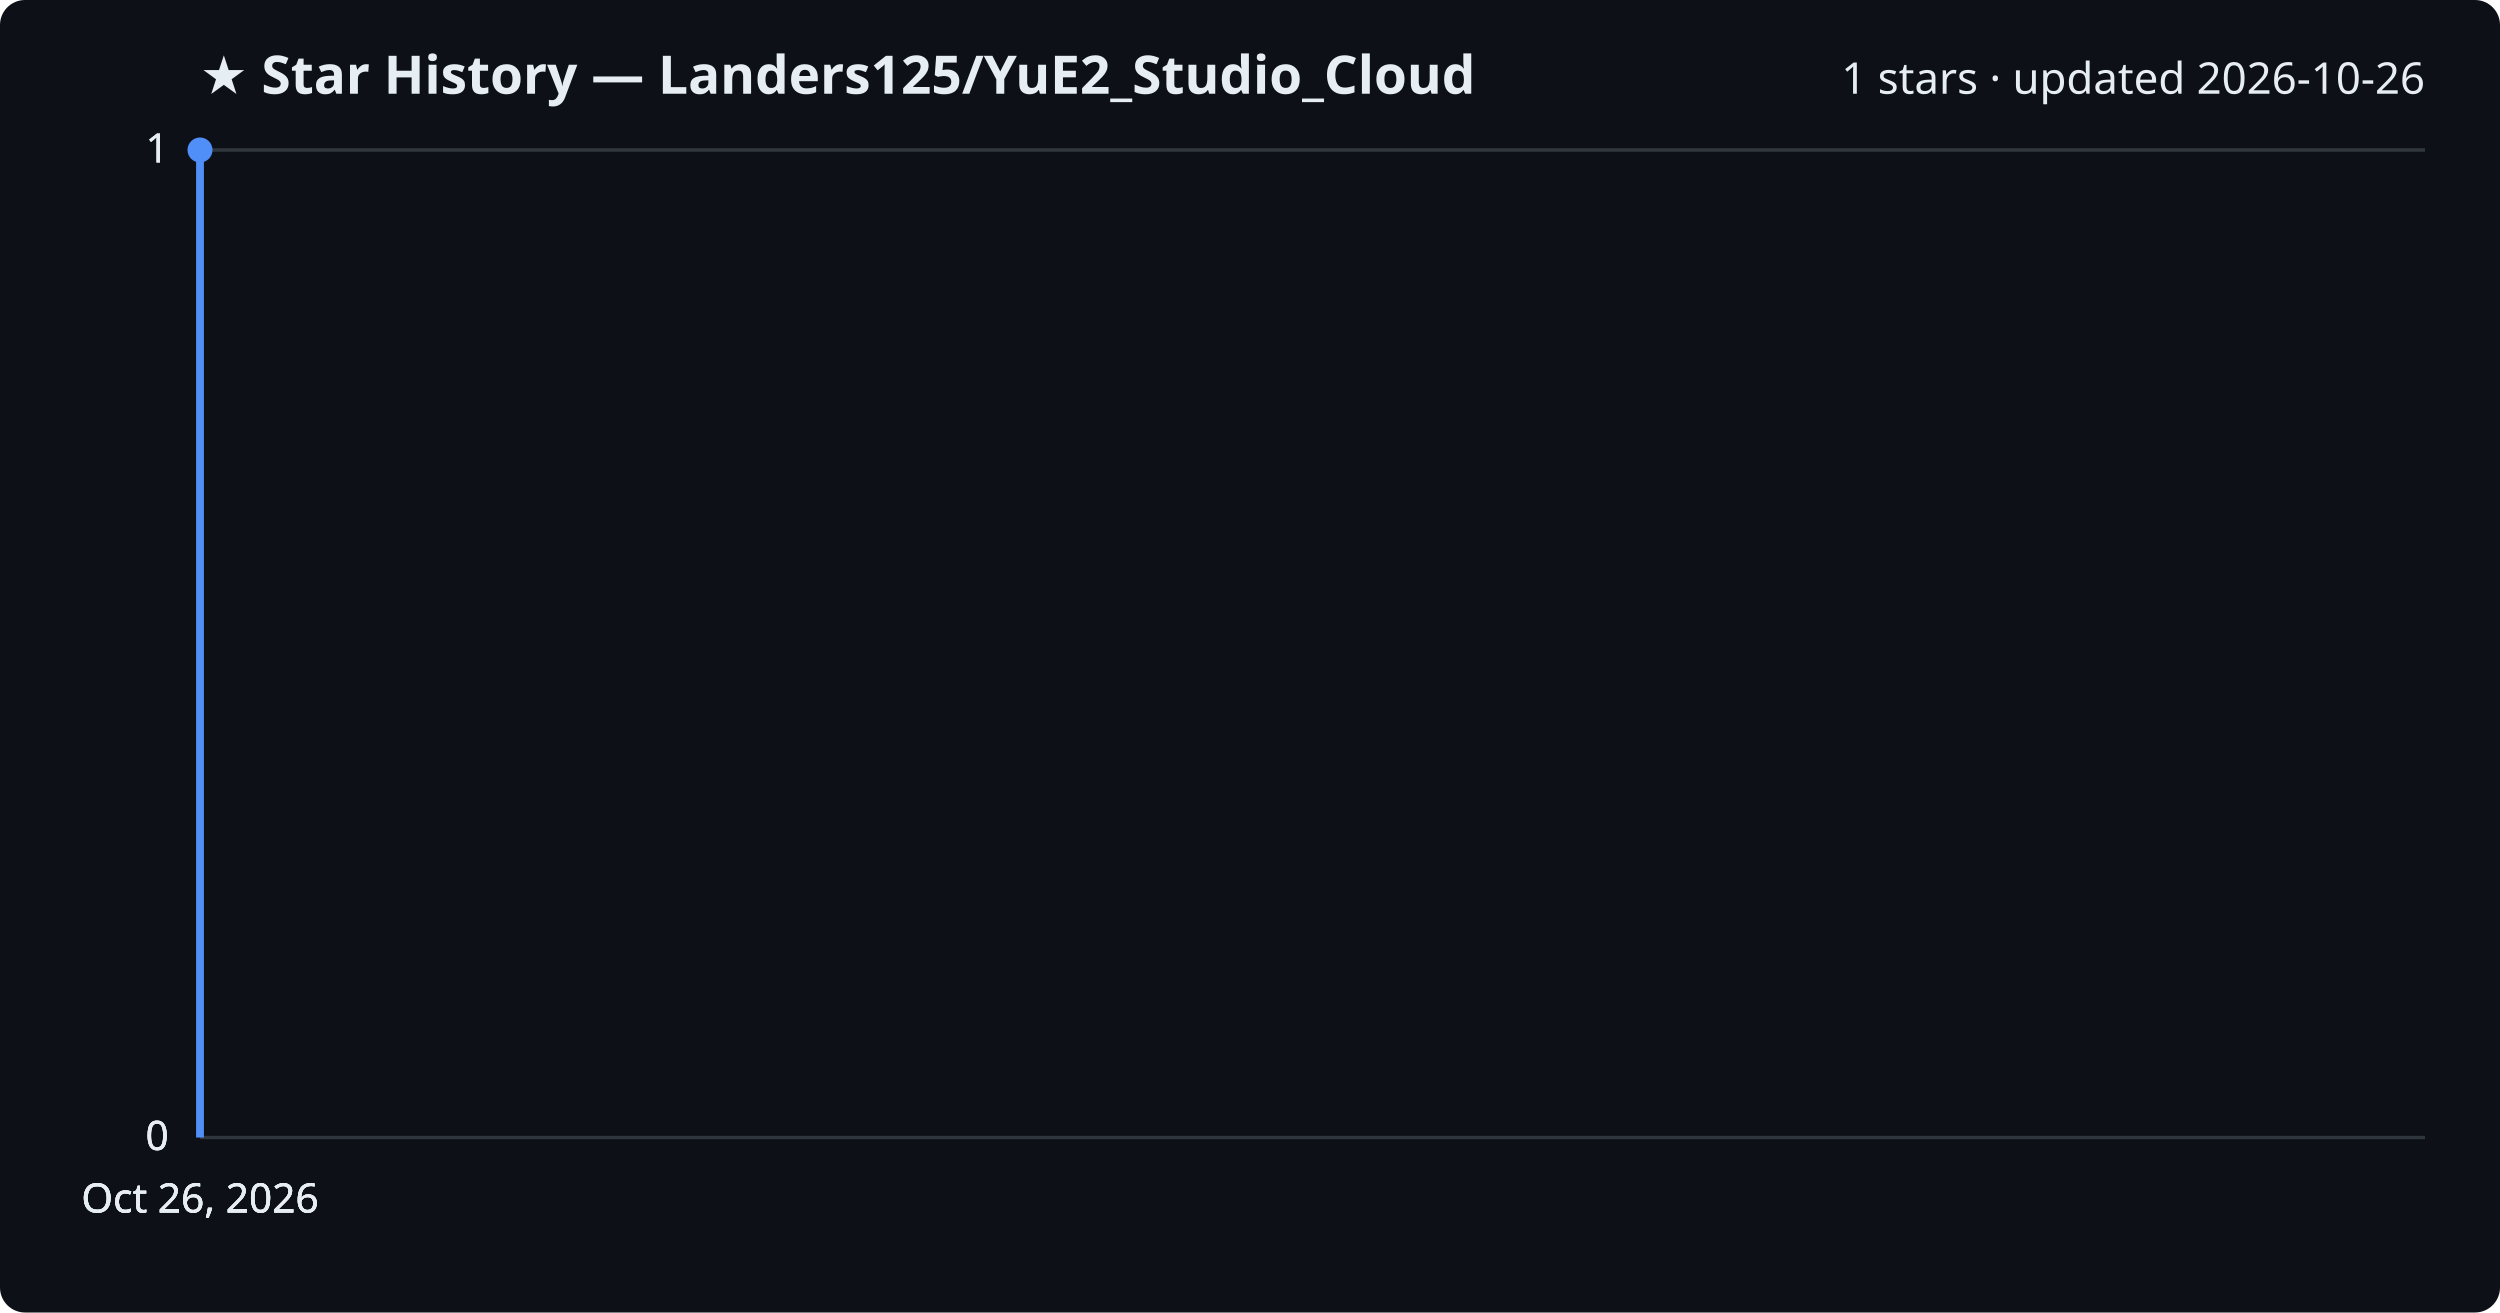
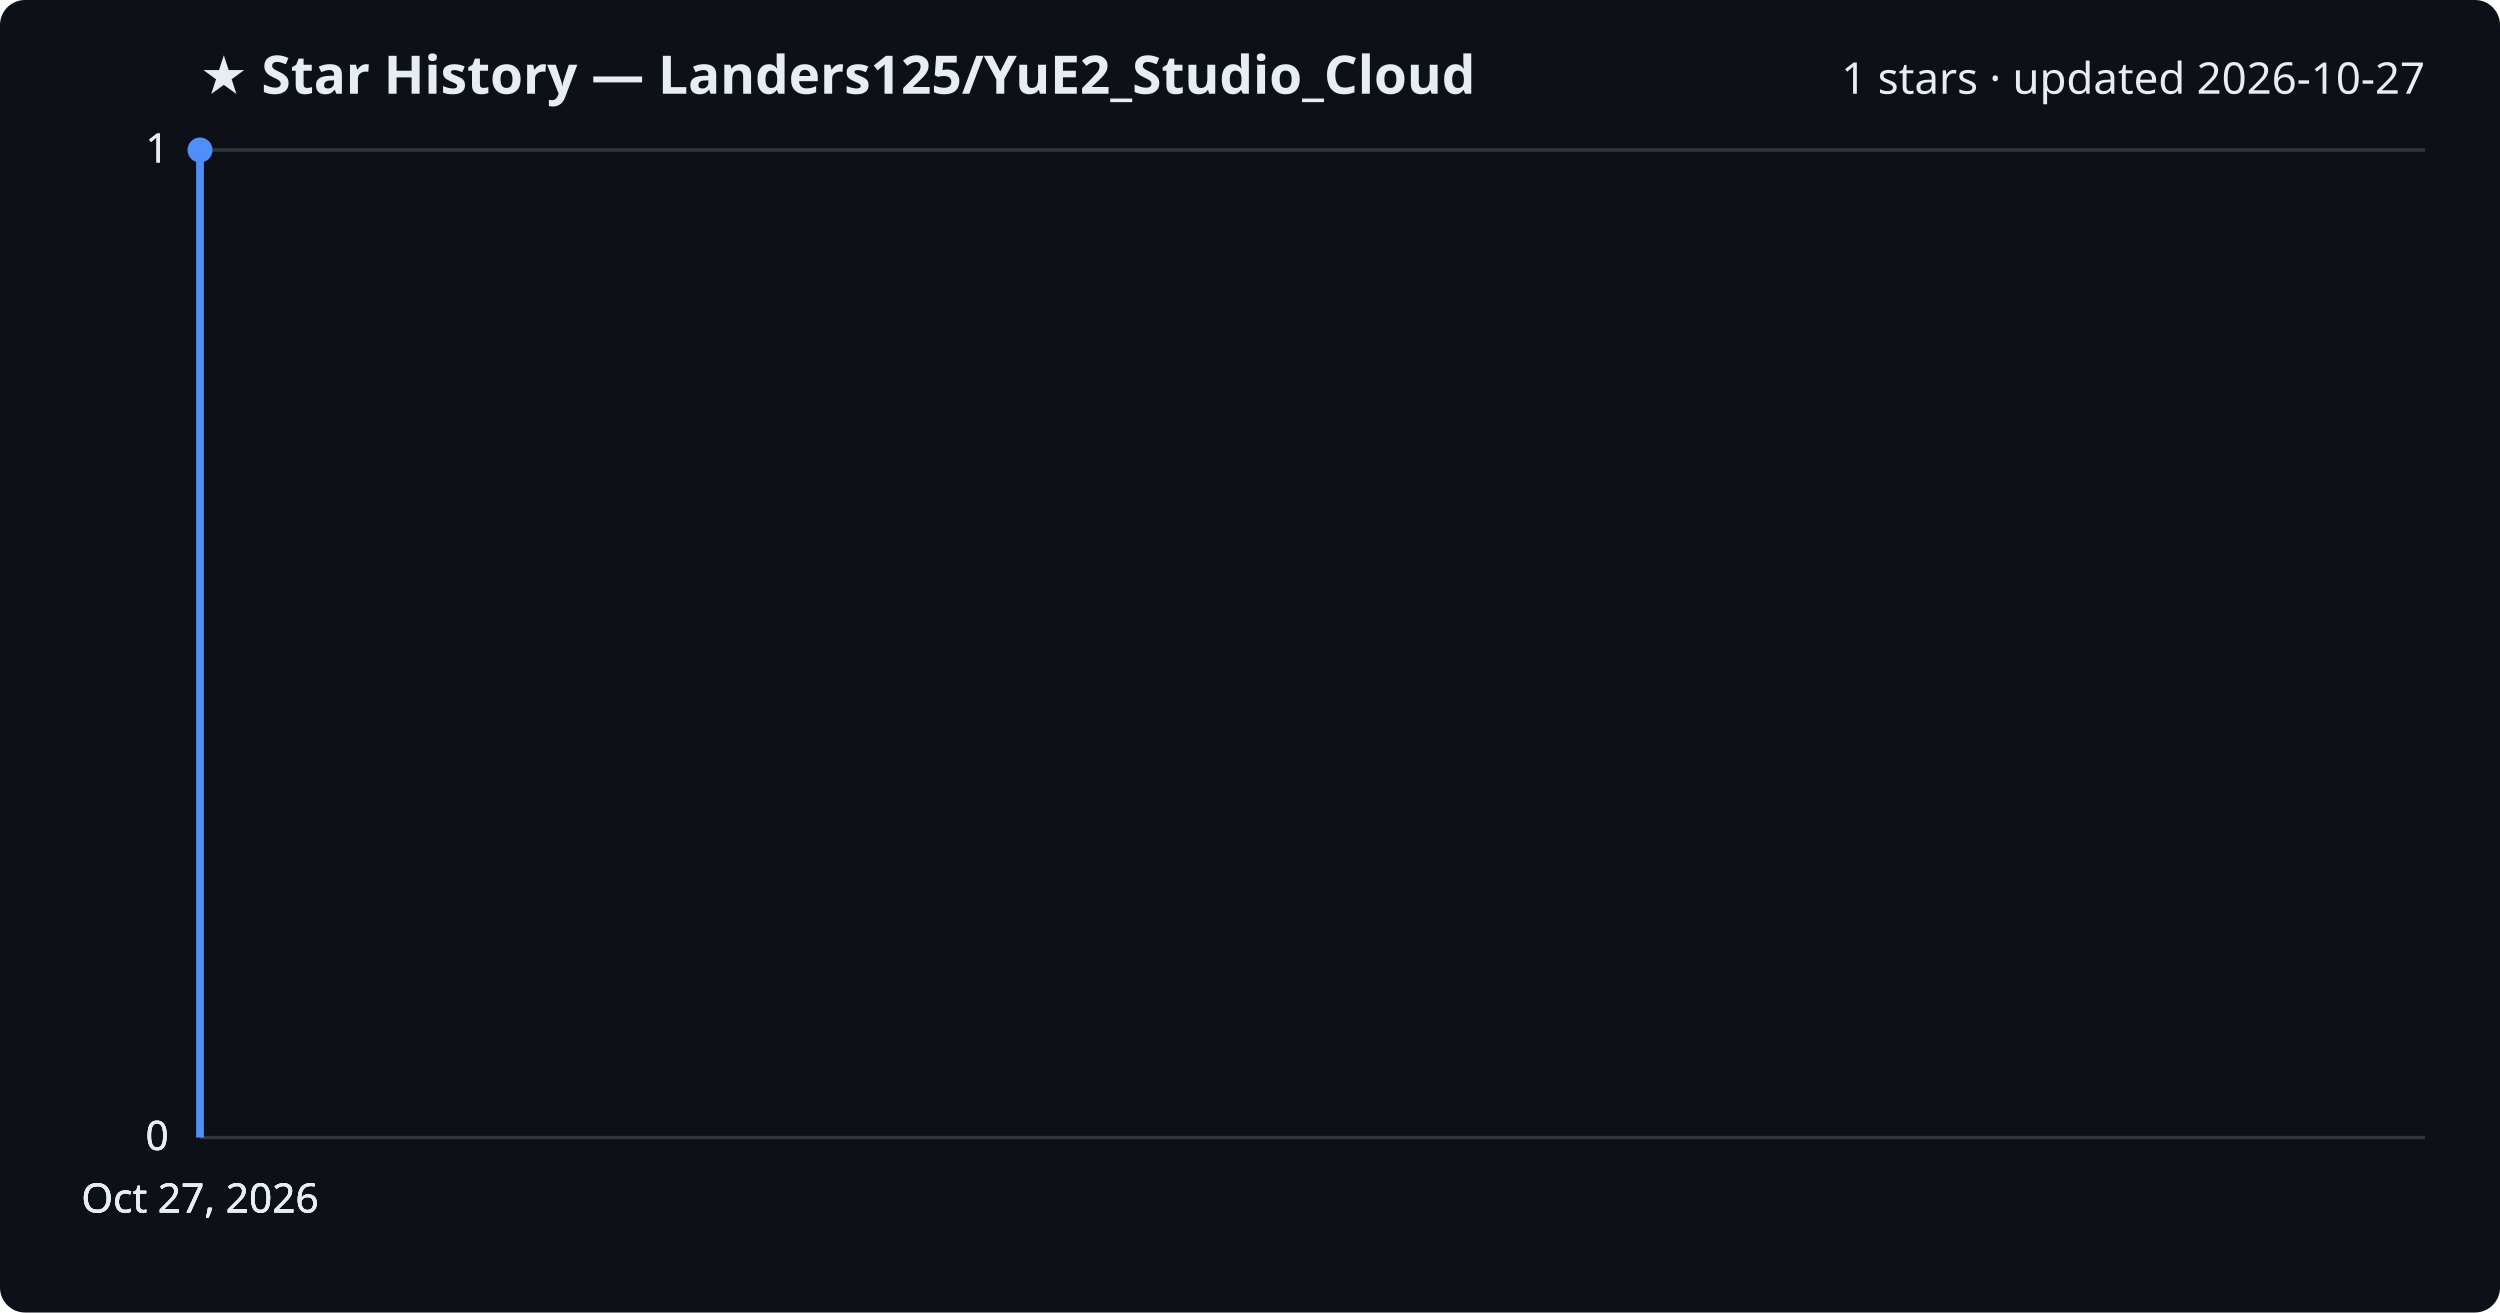
<svg xmlns="http://www.w3.org/2000/svg" viewBox="0 0 800 420" font-family="Segoe UI, sans-serif">
  <rect width="800" height="420" fill="#0d1117" rx="8" />
  <text x="64" y="30" fill="#e6edf3" font-size="17" font-weight="700">★ Star History — Landers125/YuE2_Studio_Cloud</text>
-   <text x="776" y="30" fill="#e6edf3" font-size="14" text-anchor="end">1 stars · updated 2026-10-26</text>
+   <text x="776" y="30" fill="#e6edf3" font-size="14" text-anchor="end">1 stars · updated 2026-10-27</text>
  <line x1="64" y1="364.0" x2="776" y2="364.0" stroke="#30363d" stroke-width="1" />
  <text x="54" y="368.0" fill="#e6edf3" font-size="13" text-anchor="end">0</text>
  <line x1="64" y1="364.0" x2="776" y2="364.0" stroke="#30363d" stroke-width="1" />
  <text x="54" y="368.0" fill="#e6edf3" font-size="13" text-anchor="end">0</text>
  <line x1="64" y1="364.0" x2="776" y2="364.0" stroke="#30363d" stroke-width="1" />
  <text x="54" y="368.0" fill="#e6edf3" font-size="13" text-anchor="end">0</text>
  <line x1="64" y1="48.0" x2="776" y2="48.0" stroke="#30363d" stroke-width="1" />
  <text x="54" y="52.0" fill="#e6edf3" font-size="13" text-anchor="end">1</text>
  <line x1="64" y1="48.0" x2="776" y2="48.0" stroke="#30363d" stroke-width="1" />
  <text x="54" y="52.0" fill="#e6edf3" font-size="13" text-anchor="end">1</text>
  <path d="M64.0,364.0 L64.0,48.0 L64.0,48.0" fill="none" stroke="#4f8ff7" stroke-width="2.5" stroke-linejoin="round" />
  <circle cx="64.0" cy="48.0" r="4" fill="#4f8ff7" />
-   <text x="64.0" y="388" fill="#e6edf3" font-size="13" text-anchor="middle">Oct 26, 2026</text>
-   <text x="64.0" y="388" fill="#e6edf3" font-size="13" text-anchor="middle">Oct 26, 2026</text>
-   <text x="64.0" y="388" fill="#e6edf3" font-size="13" text-anchor="middle">Oct 26, 2026</text>
-   <text x="64.0" y="388" fill="#e6edf3" font-size="13" text-anchor="middle">Oct 26, 2026</text>
+   <text x="64.0" y="388" fill="#e6edf3" font-size="13" text-anchor="middle">Oct 27, 2026</text>
+   <text x="64.0" y="388" fill="#e6edf3" font-size="13" text-anchor="middle">Oct 27, 2026</text>
+   <text x="64.0" y="388" fill="#e6edf3" font-size="13" text-anchor="middle">Oct 27, 2026</text>
+   <text x="64.0" y="388" fill="#e6edf3" font-size="13" text-anchor="middle">Oct 27, 2026</text>
</svg>
